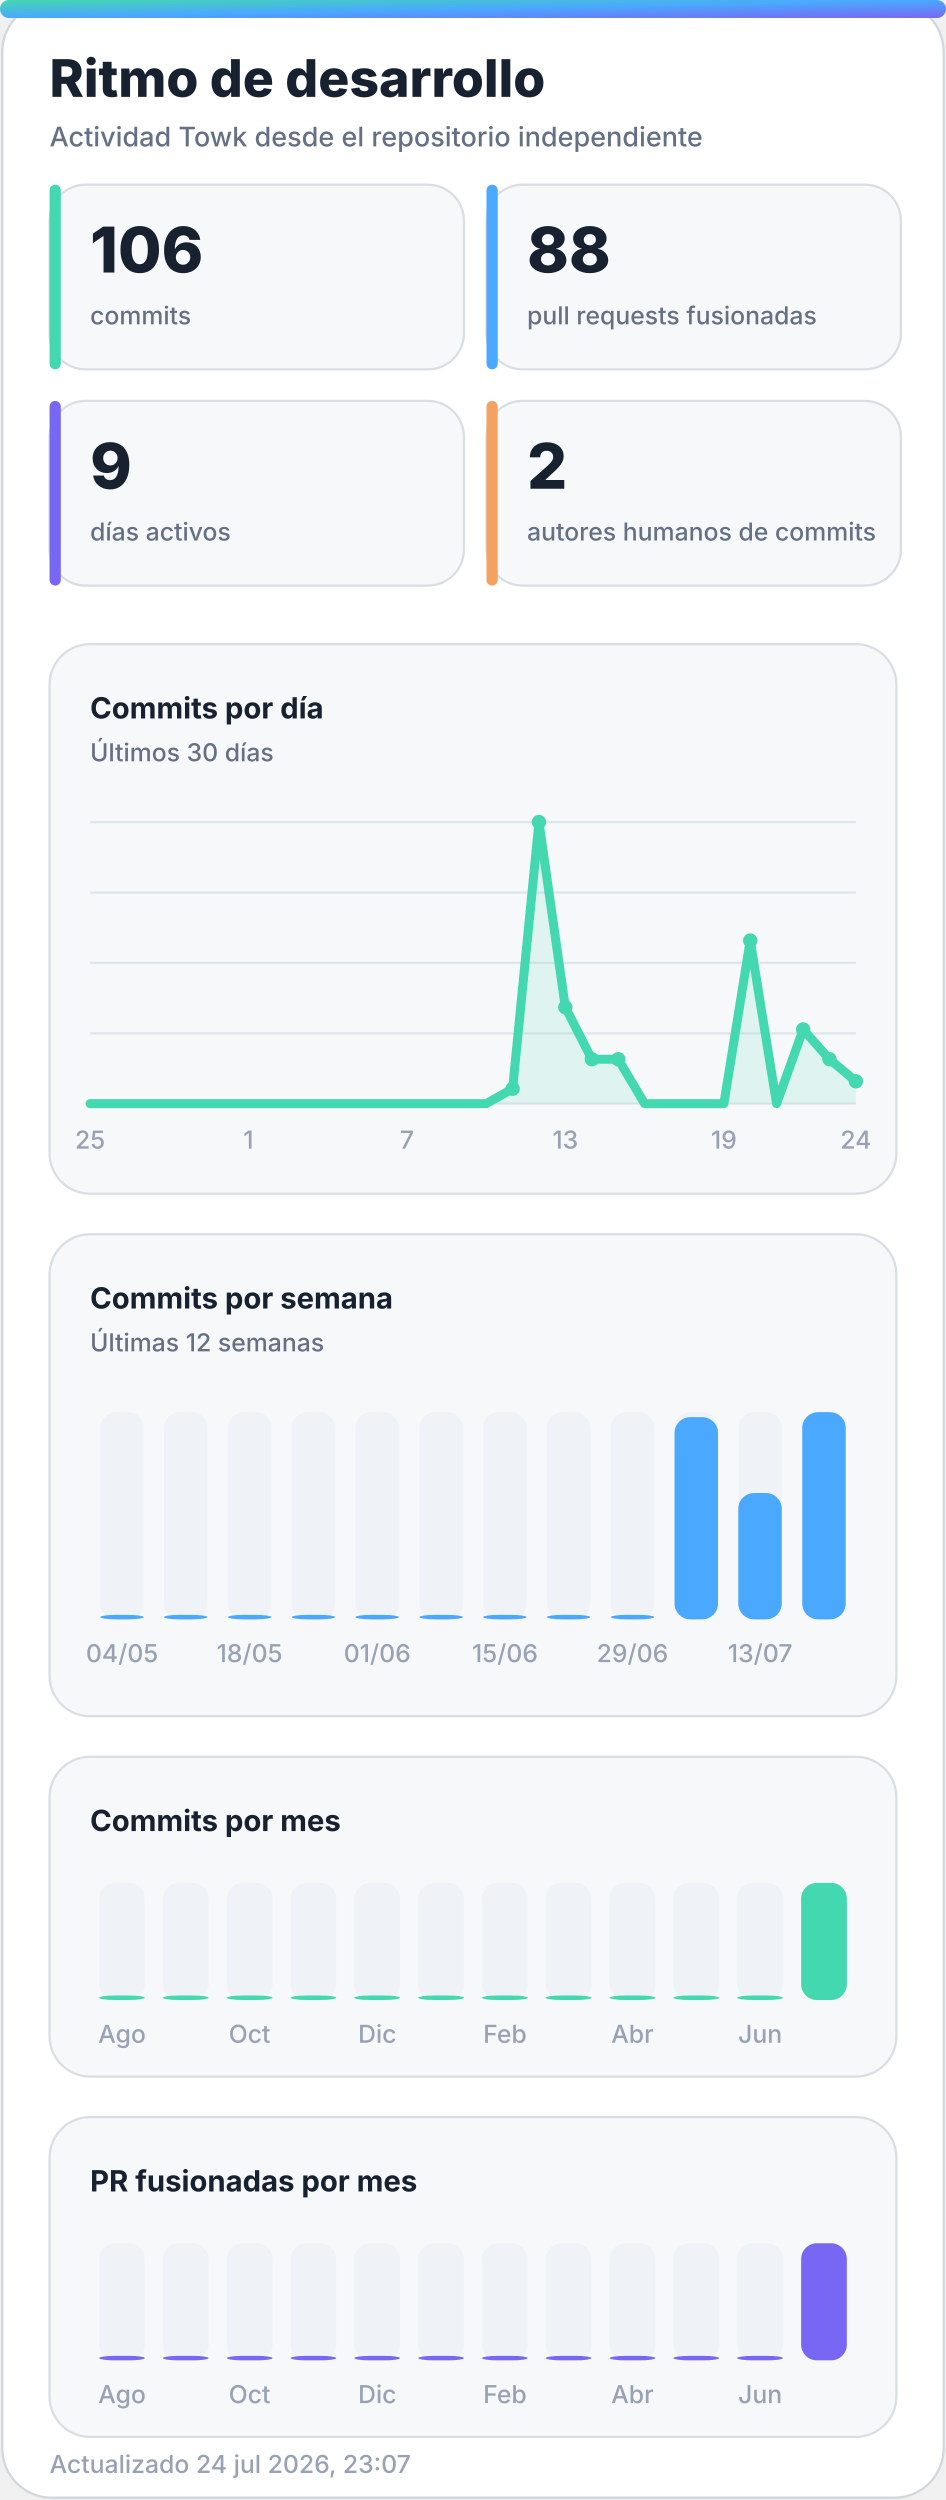
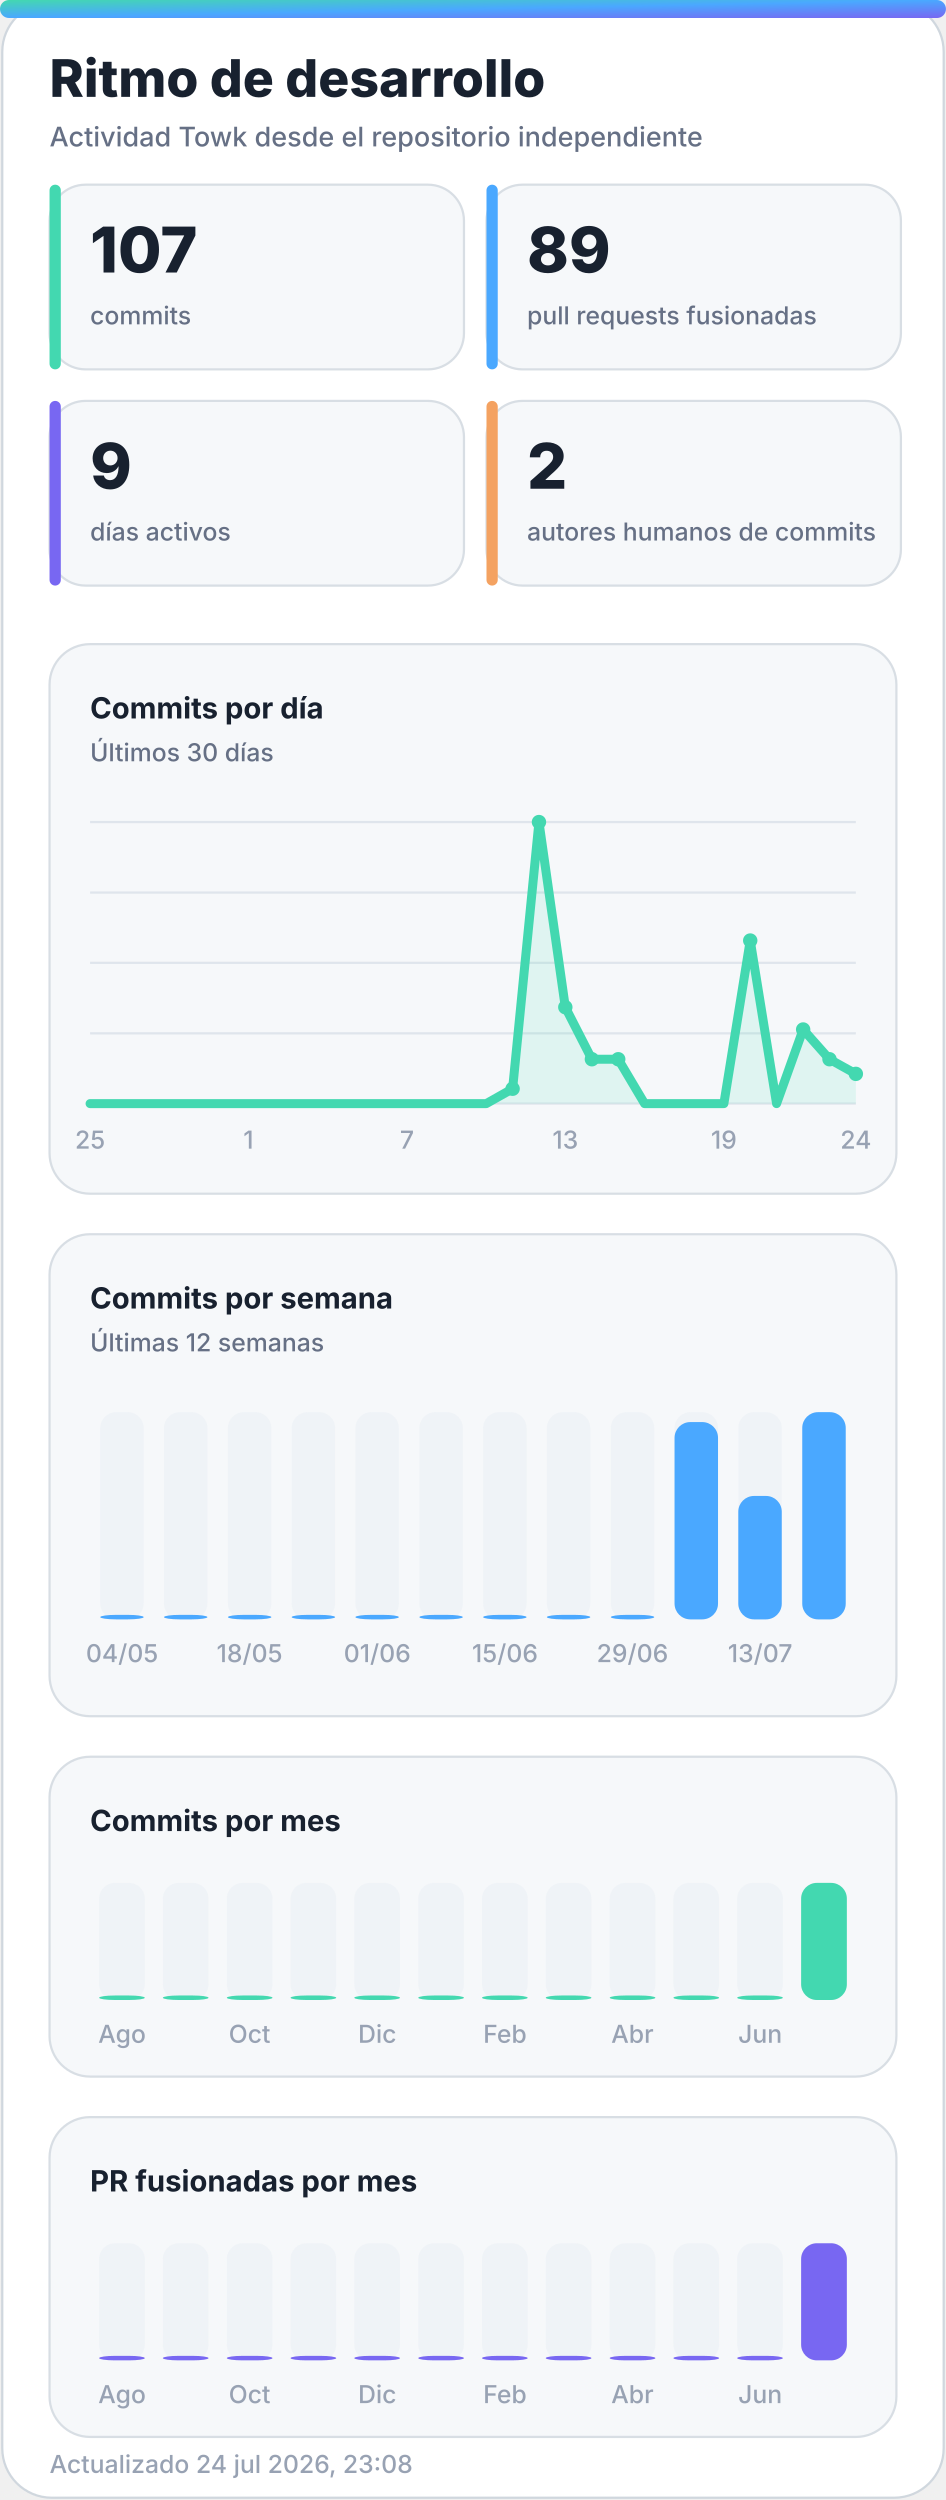
<svg xmlns="http://www.w3.org/2000/svg" width="420" height="1110" viewBox="0 0 420 1110" role="img" aria-labelledby="title desc">
  <defs>
    <linearGradient id="accent" x1="0" y1="0" x2="1" y2="1">
      <stop offset="0%" stop-color="#43d8b0" />
      <stop offset="50%" stop-color="#4aa8ff" />
      <stop offset="100%" stop-color="#7867f2" />
    </linearGradient>
    <linearGradient id="accent-soft" x1="0" y1="0" x2="1" y2="1">
      <stop offset="0%" stop-color="#43d8b0" stop-opacity="0.24" />
      <stop offset="100%" stop-color="#7867f2" stop-opacity="0.18" />
    </linearGradient>
    <filter id="glow" x="-30%" y="-30%" width="160%" height="160%">
      <feGaussianBlur stdDeviation="18" />
    </filter>
  </defs>
  <style>
    .bg { fill: #ffffff; stroke: #d0d7de; }
    .panel { fill: #f6f8fa; stroke: #d8dee4; }
    .panel-strong { fill: #eef7ff; stroke: #b6d8ff; }
    .ink { fill: #18212f; }
    .muted { fill: #667085; }
    .faint { fill: #98a2b3; }
    .grid { stroke: #dfe5ec; }
    .track { fill: #e7edf3; }
    .title { font: 800 28px -apple-system, BlinkMacSystemFont, "Segoe UI", sans-serif; }
    .subtitle { font: 500 14px -apple-system, BlinkMacSystemFont, "Segoe UI", sans-serif; }
    .kpi { font: 800 32px -apple-system, BlinkMacSystemFont, "Segoe UI", sans-serif; }
    .label { font: 650 13px -apple-system, BlinkMacSystemFont, "Segoe UI", sans-serif; }
    .small { font: 500 11px -apple-system, BlinkMacSystemFont, "Segoe UI", sans-serif; }
    .body { font: 600 13px -apple-system, BlinkMacSystemFont, "Segoe UI", sans-serif; }
    .hero-eyebrow { font: 800 14px -apple-system, BlinkMacSystemFont, "Segoe UI", sans-serif; letter-spacing: 2px; }
    .hero-title { font: 850 48px -apple-system, BlinkMacSystemFont, "Segoe UI", sans-serif; }
    .hero-subtitle { font: 550 19px -apple-system, BlinkMacSystemFont, "Segoe UI", sans-serif; }
    .chip { font: 700 12px -apple-system, BlinkMacSystemFont, "Segoe UI", sans-serif; }
    @media (prefers-color-scheme: dark) {
      .bg { fill: #0d1117; stroke: #30363d; }
      .panel { fill: #161b22; stroke: #30363d; }
      .panel-strong { fill: #10263a; stroke: #244d70; }
      .ink { fill: #f0f6fc; }
      .muted { fill: #a7b0bc; }
      .faint { fill: #7d8590; }
      .grid { stroke: #30363d; }
      .track { fill: #27313d; }
    }
  </style>
  <rect class="bg" x="1" y="1" width="418" height="1108" rx="22" />
  <rect x="0" y="0" width="420" height="8" rx="4" fill="url(#accent)" />
  <text class="title ink" x="22" y="43" style="font-size:23px">Ritmo de desarrollo</text>
  <text class="subtitle muted" x="22" y="65" style="font-size:12px">Actividad Towk desde el repositorio independiente</text>
  <g>
    <rect class="panel" x="22" y="82" width="184" height="82" rx="16" />
    <rect x="22" y="82" width="5" height="82" rx="2.5" fill="#43d8b0" />
-     <text class="kpi ink" x="40" y="121" style="font-size:28px">106</text>
+     <text class="kpi ink" x="40" y="121" style="font-size:28px">107</text>
    <text class="small muted" x="40" y="144">commits</text>
  </g>
  <g>
    <rect class="panel" x="216" y="82" width="184" height="82" rx="16" />
    <rect x="216" y="82" width="5" height="82" rx="2.5" fill="#4aa8ff" />
-     <text class="kpi ink" x="234" y="121" style="font-size:28px">88</text>
+     <text class="kpi ink" x="234" y="121" style="font-size:28px">89</text>
    <text class="small muted" x="234" y="144">pull requests fusionadas</text>
  </g>
  <g>
    <rect class="panel" x="22" y="178" width="184" height="82" rx="16" />
    <rect x="22" y="178" width="5" height="82" rx="2.5" fill="#7867f2" />
    <text class="kpi ink" x="40" y="217" style="font-size:28px">9</text>
    <text class="small muted" x="40" y="240">días activos</text>
  </g>
  <g>
    <rect class="panel" x="216" y="178" width="184" height="82" rx="16" />
    <rect x="216" y="178" width="5" height="82" rx="2.5" fill="#f4a261" />
    <text class="kpi ink" x="234" y="217" style="font-size:28px">2</text>
    <text class="small muted" x="234" y="240">autores humanos de commits</text>
  </g>
  <g>
    <rect class="panel" x="22" y="286" width="376" height="244" rx="18" />
    <text class="label ink" x="40" y="319">Commits por día</text>
    <text class="small muted" x="40" y="338">Últimos 30 días</text>
    <line class="grid" x1="40" y1="365.0" x2="380" y2="365.0" stroke-width="1" />
    <line class="grid" x1="40" y1="396.3" x2="380" y2="396.3" stroke-width="1" />
    <line class="grid" x1="40" y1="427.5" x2="380" y2="427.5" stroke-width="1" />
    <line class="grid" x1="40" y1="458.8" x2="380" y2="458.8" stroke-width="1" />
    <line class="grid" x1="40" y1="490.0" x2="380" y2="490.0" stroke-width="1" />
-     <polygon points="40,490 40.0,490.0 51.7,490.0 63.4,490.0 75.2,490.0 86.9,490.0 98.6,490.0 110.3,490.0 122.1,490.0 133.8,490.0 145.5,490.0 157.2,490.0 169.0,490.0 180.7,490.0 192.4,490.0 204.1,490.0 215.9,490.0 227.6,483.4 239.3,365.0 251.0,447.2 262.8,470.3 274.5,470.3 286.2,490.0 297.9,490.0 309.7,490.0 321.4,490.0 333.1,417.6 344.8,490.0 356.6,457.1 368.3,470.3 380.0,480.1 380,490" fill="#43d8b0" opacity="0.13" />
-     <polyline points="40.0,490.0 51.7,490.0 63.4,490.0 75.2,490.0 86.9,490.0 98.6,490.0 110.3,490.0 122.1,490.0 133.8,490.0 145.5,490.0 157.2,490.0 169.0,490.0 180.7,490.0 192.4,490.0 204.1,490.0 215.9,490.0 227.6,483.4 239.3,365.0 251.0,447.2 262.8,470.3 274.5,470.3 286.2,490.0 297.9,490.0 309.7,490.0 321.4,490.0 333.1,417.6 344.8,490.0 356.6,457.1 368.3,470.3 380.0,480.1" fill="none" stroke="#43d8b0" stroke-width="4" stroke-linecap="round" stroke-linejoin="round" />
+     <polygon points="40,490 40.0,490.0 51.7,490.0 63.4,490.0 75.2,490.0 86.9,490.0 98.6,490.0 110.3,490.0 122.1,490.0 133.8,490.0 145.5,490.0 157.2,490.0 169.0,490.0 180.7,490.0 192.4,490.0 204.1,490.0 215.9,490.0 227.6,483.4 239.3,365.0 251.0,447.2 262.8,470.3 274.5,470.3 286.2,490.0 297.9,490.0 309.7,490.0 321.4,490.0 333.1,417.6 344.8,490.0 356.6,457.1 368.3,470.3 380.0,476.8 380,490" fill="#43d8b0" opacity="0.13" />
+     <polyline points="40.0,490.0 51.7,490.0 63.4,490.0 75.2,490.0 86.9,490.0 98.6,490.0 110.3,490.0 122.1,490.0 133.8,490.0 145.5,490.0 157.2,490.0 169.0,490.0 180.7,490.0 192.4,490.0 204.1,490.0 215.9,490.0 227.6,483.4 239.3,365.0 251.0,447.2 262.8,470.3 274.5,470.3 286.2,490.0 297.9,490.0 309.7,490.0 321.4,490.0 333.1,417.6 344.8,490.0 356.6,457.1 368.3,470.3 380.0,476.8" fill="none" stroke="#43d8b0" stroke-width="4" stroke-linecap="round" stroke-linejoin="round" />
    <circle cx="227.6" cy="483.4" r="3.2" fill="#43d8b0" />
    <circle cx="239.3" cy="365.0" r="3.2" fill="#43d8b0" />
    <circle cx="251.0" cy="447.2" r="3.2" fill="#43d8b0" />
    <circle cx="262.8" cy="470.3" r="3.2" fill="#43d8b0" />
    <circle cx="274.5" cy="470.3" r="3.2" fill="#43d8b0" />
    <circle cx="333.1" cy="417.6" r="3.2" fill="#43d8b0" />
    <circle cx="356.6" cy="457.1" r="3.2" fill="#43d8b0" />
    <circle cx="368.3" cy="470.3" r="3.2" fill="#43d8b0" />
-     <circle cx="380.0" cy="480.1" r="3.2" fill="#43d8b0" />
+     <circle cx="380.0" cy="476.8" r="3.2" fill="#43d8b0" />
    <text class="small faint" x="40.0" y="510" text-anchor="middle">25</text>
    <text class="small faint" x="110.3" y="510" text-anchor="middle">1</text>
    <text class="small faint" x="180.7" y="510" text-anchor="middle">7</text>
    <text class="small faint" x="251.0" y="510" text-anchor="middle">13</text>
    <text class="small faint" x="321.4" y="510" text-anchor="middle">19</text>
    <text class="small faint" x="380.0" y="510" text-anchor="middle">24</text>
  </g>
  <g>
    <rect class="panel" x="22" y="548" width="376" height="214" rx="18" />
    <text class="label ink" x="40" y="581">Commits por semana</text>
    <text class="small muted" x="40" y="600">Últimas 12 semanas</text>
    <g>
      <rect class="track" x="44.5" y="627" width="19.3" height="92" rx="7.0" opacity="0.44" />
      <rect x="44.5" y="717.0" width="19.3" height="2.0" rx="7.0" fill="#4aa8ff" />
      <text class="small faint" x="54.2" y="738" text-anchor="middle">04/05</text>
    </g>
    <g>
      <rect class="track" x="72.8" y="627" width="19.3" height="92" rx="7.0" opacity="0.44" />
      <rect x="72.8" y="717.0" width="19.3" height="2.0" rx="7.0" fill="#4aa8ff" />
    </g>
    <g>
      <rect class="track" x="101.2" y="627" width="19.3" height="92" rx="7.0" opacity="0.44" />
      <rect x="101.2" y="717.0" width="19.3" height="2.0" rx="7.0" fill="#4aa8ff" />
      <text class="small faint" x="110.8" y="738" text-anchor="middle">18/05</text>
    </g>
    <g>
      <rect class="track" x="129.5" y="627" width="19.3" height="92" rx="7.0" opacity="0.44" />
      <rect x="129.5" y="717.0" width="19.3" height="2.0" rx="7.0" fill="#4aa8ff" />
    </g>
    <g>
      <rect class="track" x="157.8" y="627" width="19.3" height="92" rx="7.0" opacity="0.44" />
      <rect x="157.8" y="717.0" width="19.3" height="2.0" rx="7.0" fill="#4aa8ff" />
      <text class="small faint" x="167.5" y="738" text-anchor="middle">01/06</text>
    </g>
    <g>
      <rect class="track" x="186.2" y="627" width="19.3" height="92" rx="7.0" opacity="0.44" />
      <rect x="186.2" y="717.0" width="19.3" height="2.0" rx="7.0" fill="#4aa8ff" />
    </g>
    <g>
      <rect class="track" x="214.5" y="627" width="19.3" height="92" rx="7.0" opacity="0.44" />
      <rect x="214.5" y="717.0" width="19.3" height="2.0" rx="7.0" fill="#4aa8ff" />
      <text class="small faint" x="224.2" y="738" text-anchor="middle">15/06</text>
    </g>
    <g>
      <rect class="track" x="242.8" y="627" width="19.3" height="92" rx="7.0" opacity="0.44" />
      <rect x="242.8" y="717.0" width="19.3" height="2.0" rx="7.0" fill="#4aa8ff" />
    </g>
    <g>
      <rect class="track" x="271.2" y="627" width="19.3" height="92" rx="7.0" opacity="0.44" />
      <rect x="271.2" y="717.0" width="19.3" height="2.0" rx="7.0" fill="#4aa8ff" />
      <text class="small faint" x="280.8" y="738" text-anchor="middle">29/06</text>
    </g>
    <g>
      <rect class="track" x="299.5" y="627" width="19.3" height="92" rx="7.0" opacity="0.44" />
-       <rect x="299.5" y="629.2" width="19.3" height="89.8" rx="7.0" fill="#4aa8ff" />
+       <rect x="299.5" y="631.4" width="19.3" height="87.6" rx="7.0" fill="#4aa8ff" />
    </g>
    <g>
      <rect class="track" x="327.8" y="627" width="19.3" height="92" rx="7.0" opacity="0.44" />
-       <rect x="327.8" y="662.9" width="19.3" height="56.1" rx="7.0" fill="#4aa8ff" />
+       <rect x="327.8" y="664.2" width="19.3" height="54.8" rx="7.0" fill="#4aa8ff" />
      <text class="small faint" x="337.5" y="738" text-anchor="middle">13/07</text>
    </g>
    <g>
      <rect class="track" x="356.2" y="627" width="19.3" height="92" rx="7.0" opacity="0.44" />
      <rect x="356.2" y="627.0" width="19.3" height="92.0" rx="7.0" fill="#4aa8ff" />
    </g>
  </g>
  <g>
    <rect class="panel" x="22" y="780" width="376" height="142" rx="18" />
    <text class="label ink" x="40" y="813">Commits por mes</text>
    <g>
      <rect class="track" x="44.0" y="836" width="20.3" height="52" rx="7.0" opacity="0.44" />
      <rect x="44.0" y="886.0" width="20.3" height="2.0" rx="7.0" fill="#43d8b0" />
      <text class="small faint" x="54.2" y="907" text-anchor="middle">Ago</text>
    </g>
    <g>
      <rect class="track" x="72.3" y="836" width="20.3" height="52" rx="7.0" opacity="0.44" />
      <rect x="72.3" y="886.0" width="20.3" height="2.0" rx="7.0" fill="#43d8b0" />
    </g>
    <g>
      <rect class="track" x="100.7" y="836" width="20.3" height="52" rx="7.0" opacity="0.44" />
      <rect x="100.7" y="886.0" width="20.3" height="2.0" rx="7.0" fill="#43d8b0" />
      <text class="small faint" x="110.8" y="907" text-anchor="middle">Oct</text>
    </g>
    <g>
      <rect class="track" x="129.0" y="836" width="20.3" height="52" rx="7.0" opacity="0.44" />
      <rect x="129.0" y="886.0" width="20.3" height="2.0" rx="7.0" fill="#43d8b0" />
    </g>
    <g>
      <rect class="track" x="157.3" y="836" width="20.3" height="52" rx="7.0" opacity="0.44" />
      <rect x="157.3" y="886.0" width="20.3" height="2.0" rx="7.0" fill="#43d8b0" />
      <text class="small faint" x="167.5" y="907" text-anchor="middle">Dic</text>
    </g>
    <g>
      <rect class="track" x="185.7" y="836" width="20.3" height="52" rx="7.0" opacity="0.44" />
      <rect x="185.7" y="886.0" width="20.3" height="2.0" rx="7.0" fill="#43d8b0" />
    </g>
    <g>
      <rect class="track" x="214.0" y="836" width="20.3" height="52" rx="7.0" opacity="0.44" />
      <rect x="214.0" y="886.0" width="20.3" height="2.0" rx="7.0" fill="#43d8b0" />
      <text class="small faint" x="224.2" y="907" text-anchor="middle">Feb</text>
    </g>
    <g>
      <rect class="track" x="242.3" y="836" width="20.3" height="52" rx="7.0" opacity="0.44" />
      <rect x="242.3" y="886.0" width="20.3" height="2.0" rx="7.0" fill="#43d8b0" />
    </g>
    <g>
      <rect class="track" x="270.7" y="836" width="20.3" height="52" rx="7.0" opacity="0.44" />
      <rect x="270.7" y="886.0" width="20.3" height="2.0" rx="7.0" fill="#43d8b0" />
      <text class="small faint" x="280.8" y="907" text-anchor="middle">Abr</text>
    </g>
    <g>
      <rect class="track" x="299.0" y="836" width="20.3" height="52" rx="7.0" opacity="0.44" />
      <rect x="299.0" y="886.0" width="20.3" height="2.0" rx="7.0" fill="#43d8b0" />
    </g>
    <g>
      <rect class="track" x="327.3" y="836" width="20.3" height="52" rx="7.0" opacity="0.44" />
      <rect x="327.3" y="886.0" width="20.3" height="2.0" rx="7.0" fill="#43d8b0" />
      <text class="small faint" x="337.5" y="907" text-anchor="middle">Jun</text>
    </g>
    <g>
      <rect class="track" x="355.7" y="836" width="20.3" height="52" rx="7.0" opacity="0.44" />
      <rect x="355.7" y="836.0" width="20.3" height="52.0" rx="7.0" fill="#43d8b0" />
    </g>
  </g>
  <g>
    <rect class="panel" x="22" y="940" width="376" height="142" rx="18" />
    <text class="label ink" x="40" y="973">PR fusionadas por mes</text>
    <g>
      <rect class="track" x="44.0" y="996" width="20.3" height="52" rx="7.0" opacity="0.44" />
      <rect x="44.0" y="1046.0" width="20.3" height="2.0" rx="7.0" fill="#7867f2" />
      <text class="small faint" x="54.2" y="1067" text-anchor="middle">Ago</text>
    </g>
    <g>
      <rect class="track" x="72.3" y="996" width="20.3" height="52" rx="7.0" opacity="0.44" />
      <rect x="72.3" y="1046.0" width="20.3" height="2.0" rx="7.0" fill="#7867f2" />
    </g>
    <g>
      <rect class="track" x="100.7" y="996" width="20.3" height="52" rx="7.0" opacity="0.44" />
      <rect x="100.7" y="1046.0" width="20.3" height="2.0" rx="7.0" fill="#7867f2" />
      <text class="small faint" x="110.8" y="1067" text-anchor="middle">Oct</text>
    </g>
    <g>
      <rect class="track" x="129.0" y="996" width="20.3" height="52" rx="7.0" opacity="0.44" />
      <rect x="129.0" y="1046.0" width="20.3" height="2.0" rx="7.0" fill="#7867f2" />
    </g>
    <g>
      <rect class="track" x="157.3" y="996" width="20.3" height="52" rx="7.0" opacity="0.44" />
      <rect x="157.3" y="1046.0" width="20.3" height="2.0" rx="7.0" fill="#7867f2" />
      <text class="small faint" x="167.5" y="1067" text-anchor="middle">Dic</text>
    </g>
    <g>
      <rect class="track" x="185.7" y="996" width="20.3" height="52" rx="7.0" opacity="0.44" />
      <rect x="185.7" y="1046.0" width="20.3" height="2.0" rx="7.0" fill="#7867f2" />
    </g>
    <g>
      <rect class="track" x="214.0" y="996" width="20.3" height="52" rx="7.0" opacity="0.44" />
      <rect x="214.0" y="1046.0" width="20.3" height="2.0" rx="7.0" fill="#7867f2" />
      <text class="small faint" x="224.2" y="1067" text-anchor="middle">Feb</text>
    </g>
    <g>
      <rect class="track" x="242.3" y="996" width="20.3" height="52" rx="7.0" opacity="0.44" />
      <rect x="242.3" y="1046.0" width="20.3" height="2.0" rx="7.0" fill="#7867f2" />
    </g>
    <g>
      <rect class="track" x="270.7" y="996" width="20.3" height="52" rx="7.0" opacity="0.44" />
      <rect x="270.7" y="1046.0" width="20.3" height="2.0" rx="7.0" fill="#7867f2" />
      <text class="small faint" x="280.8" y="1067" text-anchor="middle">Abr</text>
    </g>
    <g>
      <rect class="track" x="299.0" y="996" width="20.3" height="52" rx="7.0" opacity="0.44" />
      <rect x="299.0" y="1046.0" width="20.3" height="2.0" rx="7.0" fill="#7867f2" />
    </g>
    <g>
      <rect class="track" x="327.3" y="996" width="20.3" height="52" rx="7.0" opacity="0.44" />
      <rect x="327.3" y="1046.0" width="20.3" height="2.0" rx="7.0" fill="#7867f2" />
      <text class="small faint" x="337.5" y="1067" text-anchor="middle">Jun</text>
    </g>
    <g>
      <rect class="track" x="355.7" y="996" width="20.3" height="52" rx="7.0" opacity="0.44" />
      <rect x="355.7" y="996.0" width="20.3" height="52.0" rx="7.0" fill="#7867f2" />
    </g>
  </g>
-   <text class="small faint" x="22" y="1098">Actualizado 24 jul 2026, 23:07</text>
+   <text class="small faint" x="22" y="1098">Actualizado 24 jul 2026, 23:08</text>
</svg>
